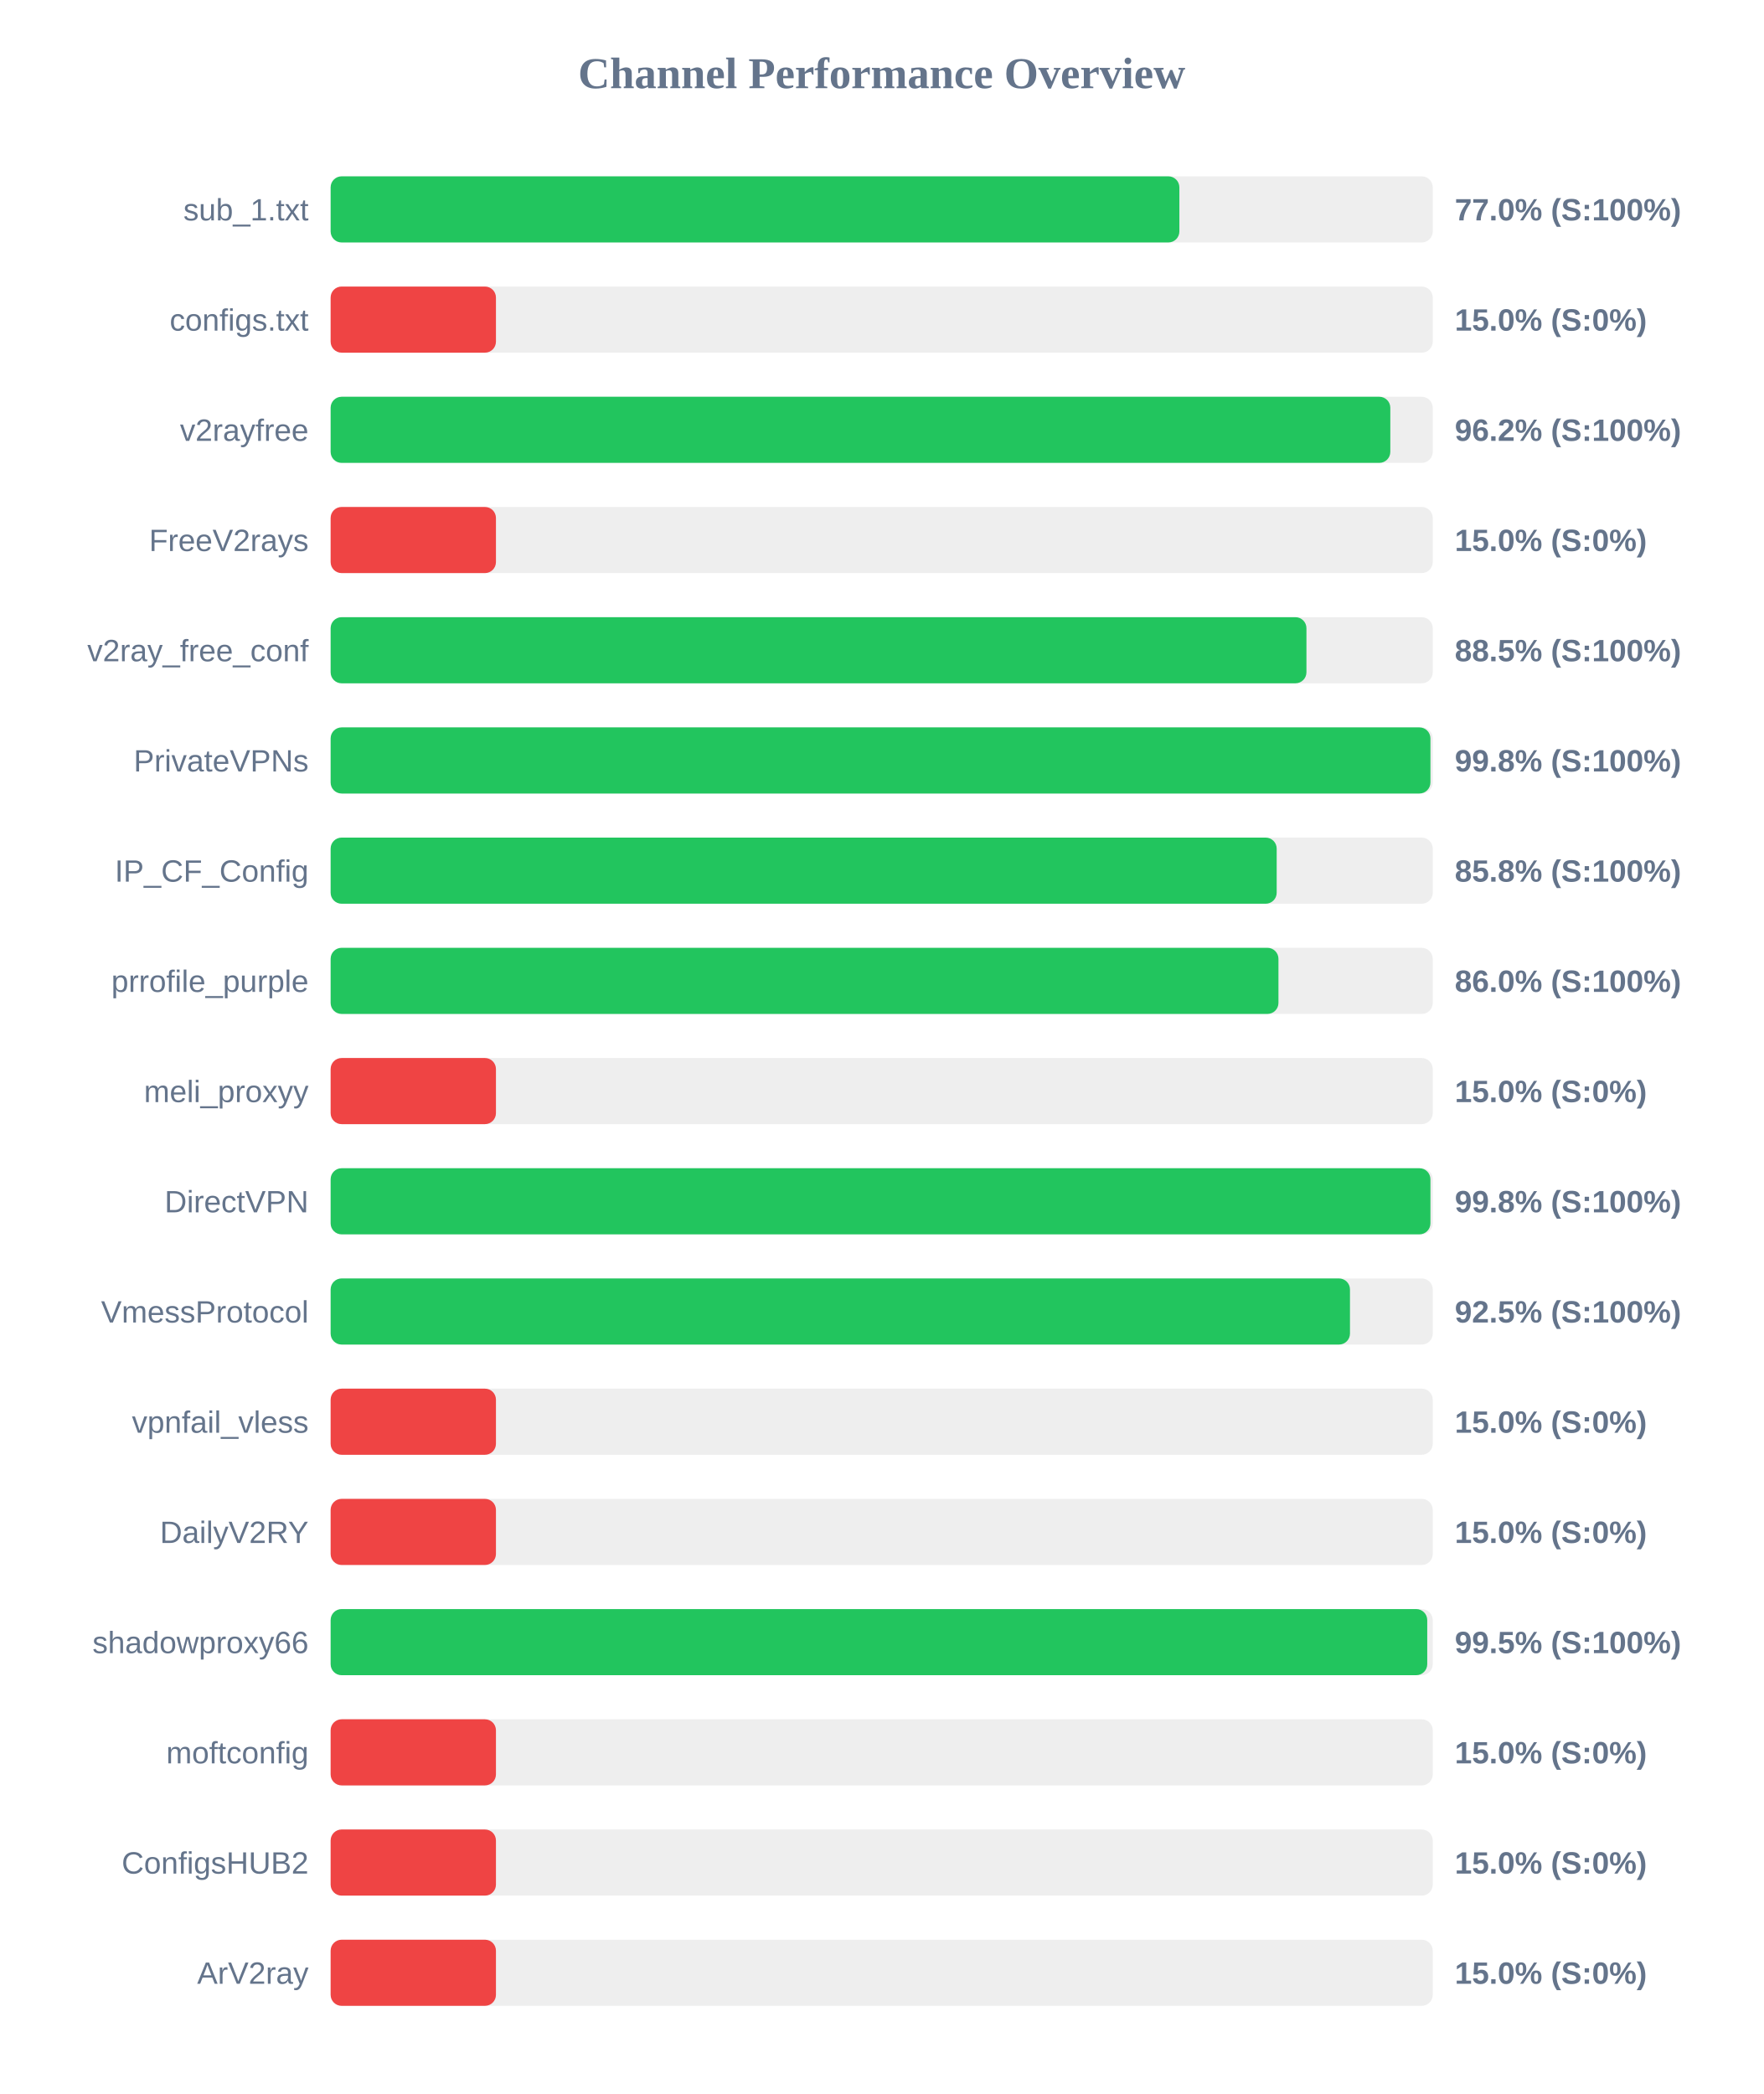
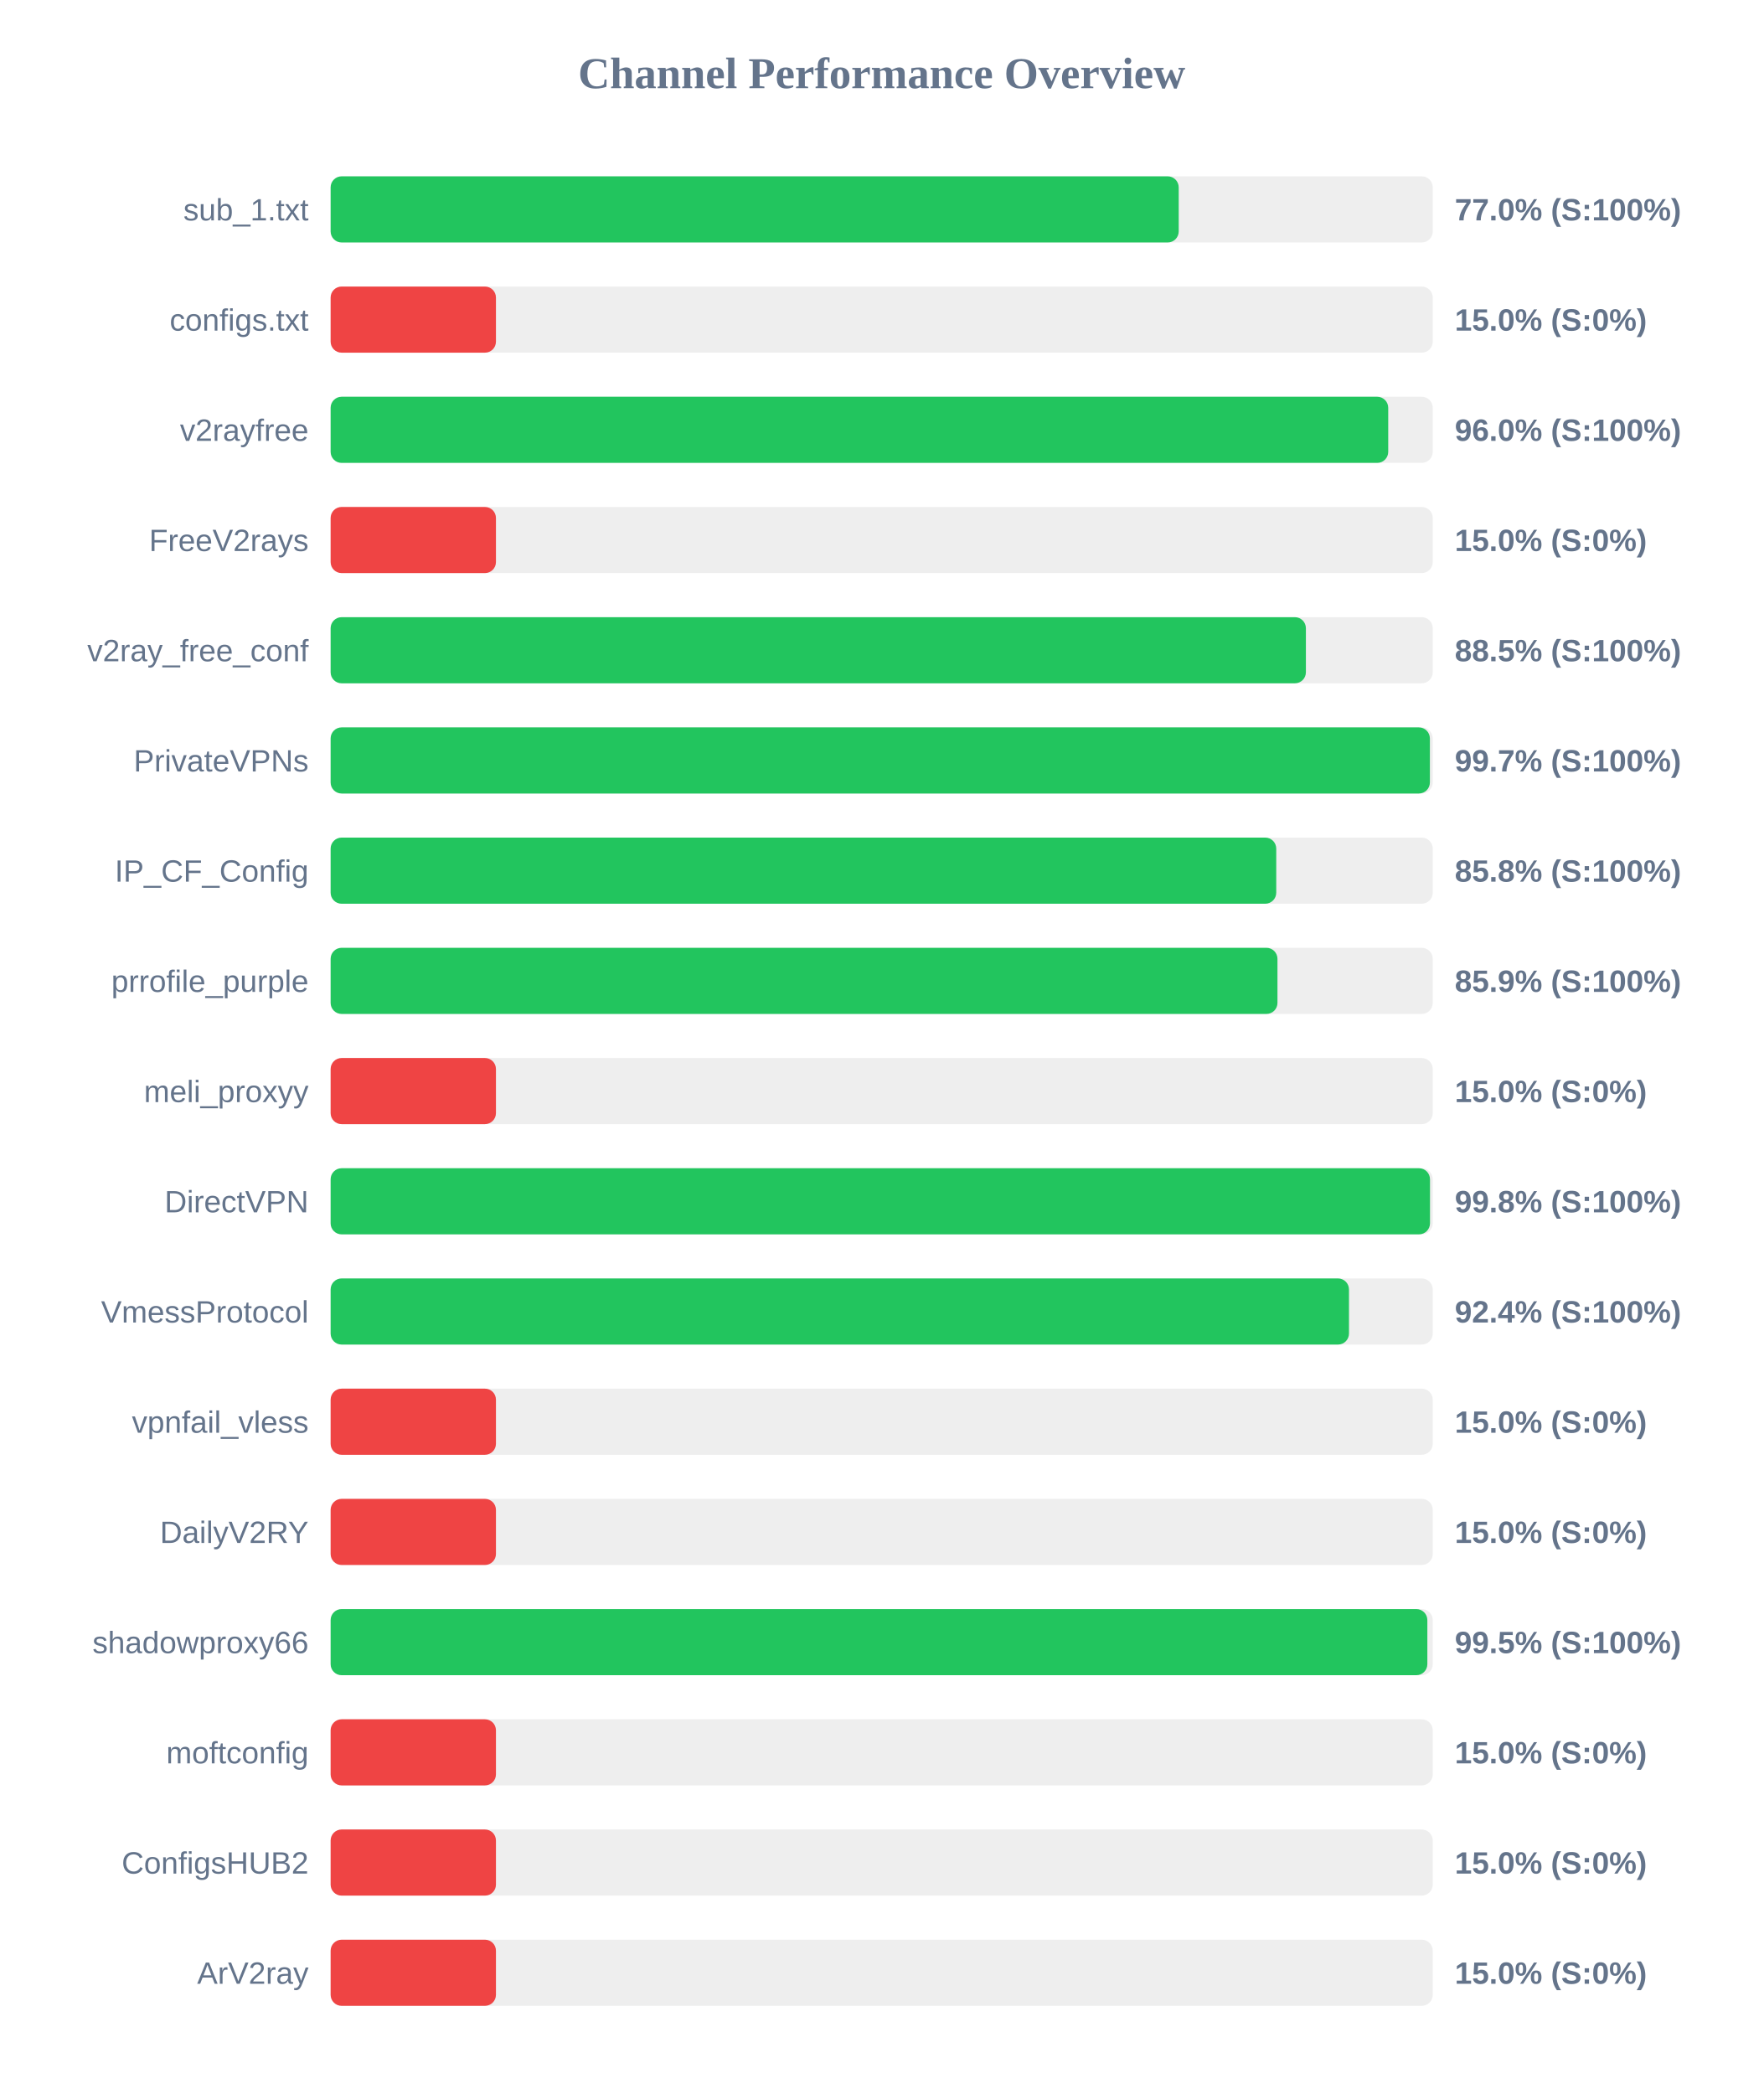
<svg xmlns="http://www.w3.org/2000/svg" width="800" height="950" version="1.1">
  <style>
        .row { font: 14px Arial; fill: #64748b; }
        .score { font: bold 14px Arial; fill: #64748b; }
    </style>
  <text x="400" y="40" text-anchor="middle" font-size="20px" font-weight="bold" fill="#64748b">Channel Performance Overview</text>
  <rect x="150" y="80" width="500" height="30" fill="#eee" rx="5" />
-   <rect x="150" y="80" width="385.05" height="30" fill="#22c55e" rx="5" />
+   <rect x="150" y="80" width="384.75" height="30" fill="#22c55e" rx="5" />
  <text x="140" y="100" text-anchor="end" class="row">sub_1.txt</text>
  <text x="660" y="100" text-anchor="start" class="score">77.0% (S:100%)</text>
  <rect x="150" y="130" width="500" height="30" fill="#eee" rx="5" />
  <rect x="150" y="130" width="75.0" height="30" fill="#ef4444" rx="5" />
  <text x="140" y="150" text-anchor="end" class="row">configs.txt</text>
  <text x="660" y="150" text-anchor="start" class="score">15.0% (S:0%)</text>
  <rect x="150" y="180" width="500" height="30" fill="#eee" rx="5" />
-   <rect x="150" y="180" width="480.75" height="30" fill="#22c55e" rx="5" />
+   <rect x="150" y="180" width="479.8" height="30" fill="#22c55e" rx="5" />
  <text x="140" y="200" text-anchor="end" class="row">v2rayfree</text>
-   <text x="660" y="200" text-anchor="start" class="score">96.2% (S:100%)</text>
+   <text x="660" y="200" text-anchor="start" class="score">96.0% (S:100%)</text>
  <rect x="150" y="230" width="500" height="30" fill="#eee" rx="5" />
  <rect x="150" y="230" width="75.0" height="30" fill="#ef4444" rx="5" />
  <text x="140" y="250" text-anchor="end" class="row">FreeV2rays</text>
  <text x="660" y="250" text-anchor="start" class="score">15.0% (S:0%)</text>
  <rect x="150" y="280" width="500" height="30" fill="#eee" rx="5" />
-   <rect x="150" y="280" width="442.7" height="30" fill="#22c55e" rx="5" />
+   <rect x="150" y="280" width="442.45" height="30" fill="#22c55e" rx="5" />
  <text x="140" y="300" text-anchor="end" class="row">v2ray_free_conf</text>
  <text x="660" y="300" text-anchor="start" class="score">88.5% (S:100%)</text>
  <rect x="150" y="330" width="500" height="30" fill="#eee" rx="5" />
-   <rect x="150" y="330" width="498.95" height="30" fill="#22c55e" rx="5" />
+   <rect x="150" y="330" width="498.7" height="30" fill="#22c55e" rx="5" />
  <text x="140" y="350" text-anchor="end" class="row">PrivateVPNs</text>
-   <text x="660" y="350" text-anchor="start" class="score">99.8% (S:100%)</text>
+   <text x="660" y="350" text-anchor="start" class="score">99.7% (S:100%)</text>
  <rect x="150" y="380" width="500" height="30" fill="#eee" rx="5" />
-   <rect x="150" y="380" width="429.2" height="30" fill="#22c55e" rx="5" />
+   <rect x="150" y="380" width="429.0" height="30" fill="#22c55e" rx="5" />
  <text x="140" y="400" text-anchor="end" class="row">IP_CF_Config</text>
  <text x="660" y="400" text-anchor="start" class="score">85.8% (S:100%)</text>
  <rect x="150" y="430" width="500" height="30" fill="#eee" rx="5" />
-   <rect x="150" y="430" width="430.0" height="30" fill="#22c55e" rx="5" />
+   <rect x="150" y="430" width="429.55" height="30" fill="#22c55e" rx="5" />
  <text x="140" y="450" text-anchor="end" class="row">prrofile_purple</text>
-   <text x="660" y="450" text-anchor="start" class="score">86.0% (S:100%)</text>
+   <text x="660" y="450" text-anchor="start" class="score">85.9% (S:100%)</text>
  <rect x="150" y="480" width="500" height="30" fill="#eee" rx="5" />
  <rect x="150" y="480" width="75.0" height="30" fill="#ef4444" rx="5" />
  <text x="140" y="500" text-anchor="end" class="row">meli_proxyy</text>
  <text x="660" y="500" text-anchor="start" class="score">15.0% (S:0%)</text>
  <rect x="150" y="530" width="500" height="30" fill="#eee" rx="5" />
-   <rect x="150" y="530" width="498.95" height="30" fill="#22c55e" rx="5" />
+   <rect x="150" y="530" width="498.75" height="30" fill="#22c55e" rx="5" />
  <text x="140" y="550" text-anchor="end" class="row">DirectVPN</text>
  <text x="660" y="550" text-anchor="start" class="score">99.8% (S:100%)</text>
  <rect x="150" y="580" width="500" height="30" fill="#eee" rx="5" />
-   <rect x="150" y="580" width="462.45" height="30" fill="#22c55e" rx="5" />
+   <rect x="150" y="580" width="462.0" height="30" fill="#22c55e" rx="5" />
  <text x="140" y="600" text-anchor="end" class="row">VmessProtocol</text>
-   <text x="660" y="600" text-anchor="start" class="score">92.5% (S:100%)</text>
+   <text x="660" y="600" text-anchor="start" class="score">92.4% (S:100%)</text>
  <rect x="150" y="630" width="500" height="30" fill="#eee" rx="5" />
  <rect x="150" y="630" width="75.0" height="30" fill="#ef4444" rx="5" />
  <text x="140" y="650" text-anchor="end" class="row">vpnfail_vless</text>
  <text x="660" y="650" text-anchor="start" class="score">15.0% (S:0%)</text>
  <rect x="150" y="680" width="500" height="30" fill="#eee" rx="5" />
  <rect x="150" y="680" width="75.0" height="30" fill="#ef4444" rx="5" />
  <text x="140" y="700" text-anchor="end" class="row">DailyV2RY</text>
  <text x="660" y="700" text-anchor="start" class="score">15.0% (S:0%)</text>
  <rect x="150" y="730" width="500" height="30" fill="#eee" rx="5" />
-   <rect x="150" y="730" width="497.5" height="30" fill="#22c55e" rx="5" />
+   <rect x="150" y="730" width="497.55" height="30" fill="#22c55e" rx="5" />
  <text x="140" y="750" text-anchor="end" class="row">shadowproxy66</text>
  <text x="660" y="750" text-anchor="start" class="score">99.5% (S:100%)</text>
  <rect x="150" y="780" width="500" height="30" fill="#eee" rx="5" />
  <rect x="150" y="780" width="75.0" height="30" fill="#ef4444" rx="5" />
  <text x="140" y="800" text-anchor="end" class="row">moftconfig</text>
  <text x="660" y="800" text-anchor="start" class="score">15.0% (S:0%)</text>
  <rect x="150" y="830" width="500" height="30" fill="#eee" rx="5" />
  <rect x="150" y="830" width="75.0" height="30" fill="#ef4444" rx="5" />
  <text x="140" y="850" text-anchor="end" class="row">ConfigsHUB2</text>
  <text x="660" y="850" text-anchor="start" class="score">15.0% (S:0%)</text>
  <rect x="150" y="880" width="500" height="30" fill="#eee" rx="5" />
  <rect x="150" y="880" width="75.0" height="30" fill="#ef4444" rx="5" />
  <text x="140" y="900" text-anchor="end" class="row">ArV2ray</text>
  <text x="660" y="900" text-anchor="start" class="score">15.0% (S:0%)</text>
</svg>
